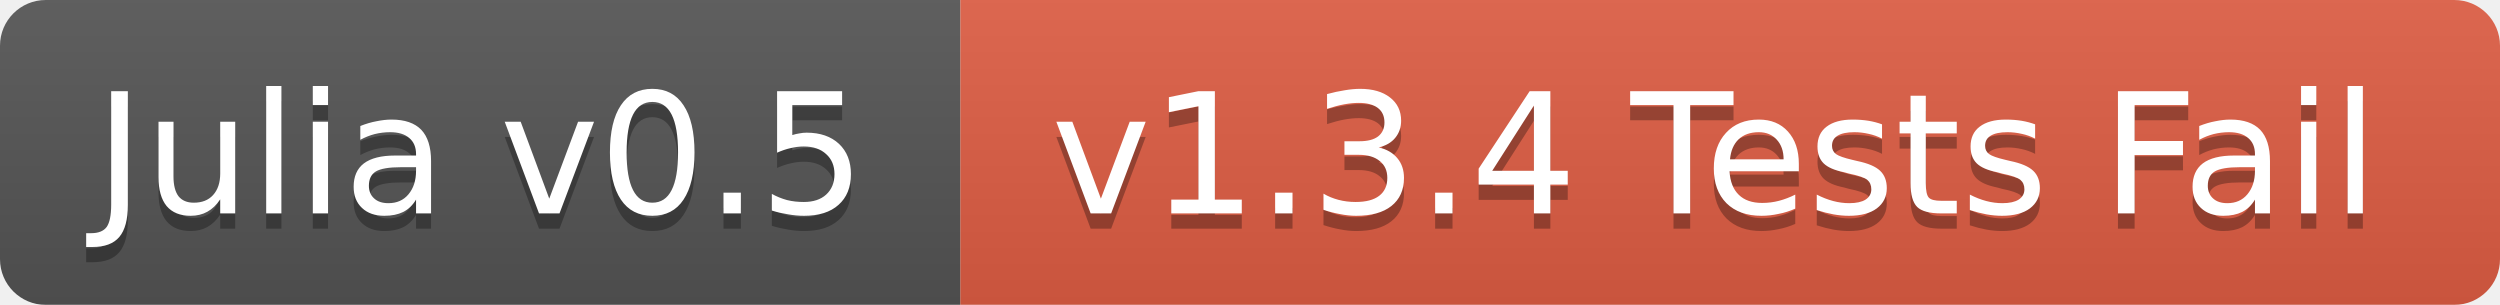
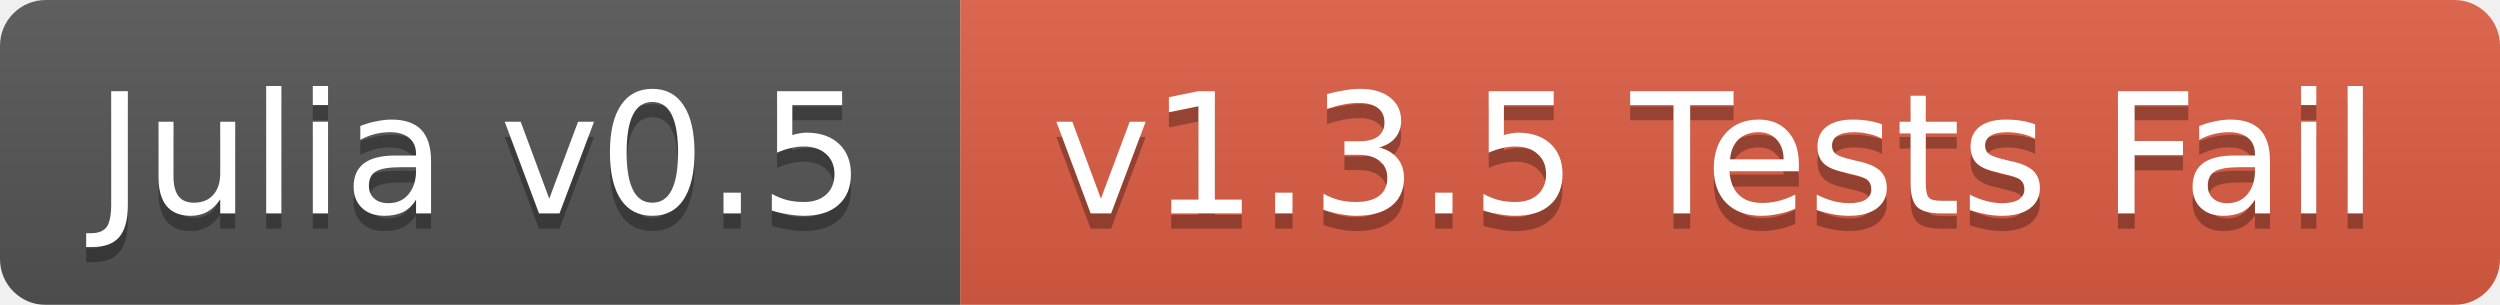
<svg xmlns="http://www.w3.org/2000/svg" width="164" height="20">
  <linearGradient id="b" x2="0" y2="100%">
    <stop offset="0" stop-color="#bbb" stop-opacity=".1" />
    <stop offset="1" stop-opacity=".1" />
  </linearGradient>
  <mask id="a">
    <rect width="164" height="20" rx="3" fill="#fff" />
  </mask>
  <g mask="url(#a)">
    <path fill="#555" d="M0 0h63v20H0z" />
    <path fill="#e05d44" d="M63 0h101v20H63z" />
    <path fill="url(#b)" d="M0 0h164v20H0z" />
  </g>
  <g fill="#fff" text-anchor="middle" font-family="DejaVu Sans,Verdana,Geneva,sans-serif" font-size="11">
    <text x="31.5" y="15" fill="#010101" fill-opacity=".3">Julia v0.5</text>
    <text x="31.5" y="14">Julia v0.5</text>
-     <text x="112.5" y="15" fill="#010101" fill-opacity=".3">v1.3.4 Tests Fail</text>
-     <text x="112.5" y="14">v1.3.4 Tests Fail</text>
+     <text x="112.5" y="15" fill="#010101" fill-opacity=".3">v1.3.5 Tests Fail</text>
+     <text x="112.5" y="14">v1.3.5 Tests Fail</text>
  </g>
</svg>
